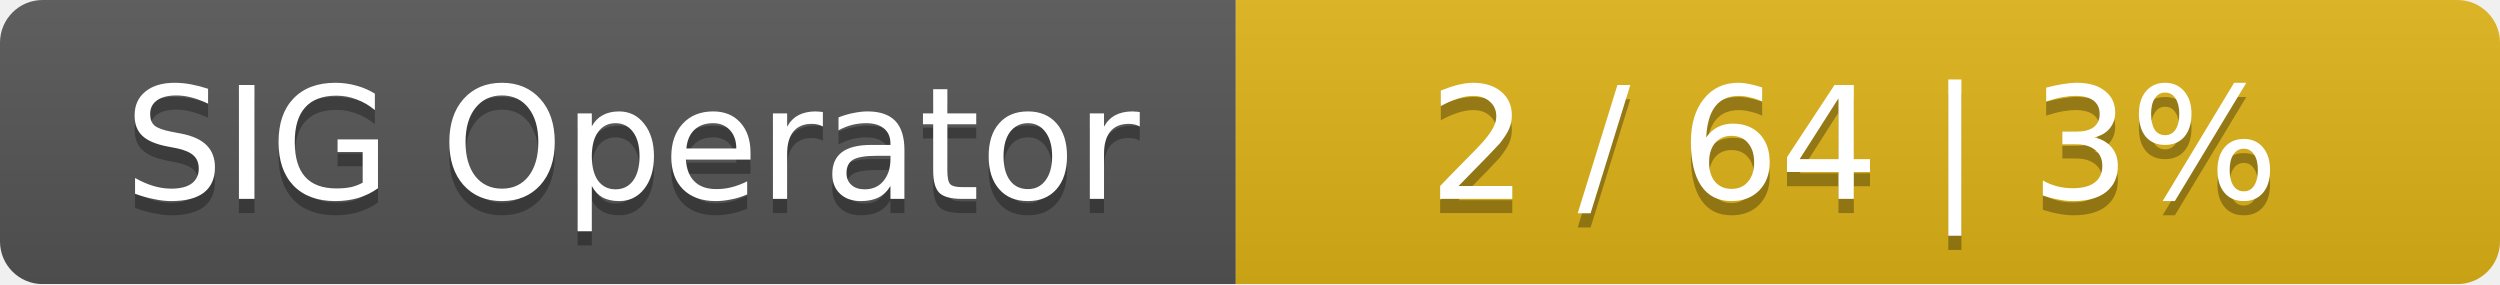
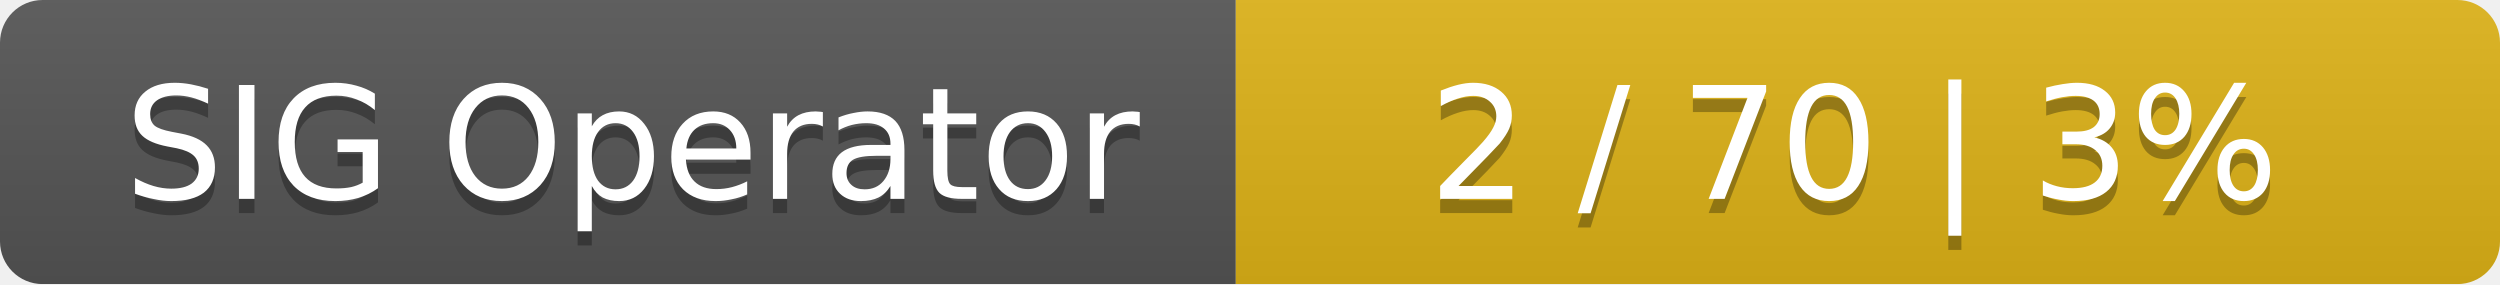
<svg xmlns="http://www.w3.org/2000/svg" width="176" height="20">
  <linearGradient id="smooth" x2="0" y2="100%">
    <stop offset="0" stop-color="#bbb" stop-opacity=".1" />
    <stop offset="1" stop-opacity=".1" />
  </linearGradient>
  <mask id="round">
    <rect width="176" height="20" rx="3" fill="#fff" />
  </mask>
  <g mask="url(#round)">
    <rect width="87" height="20" fill="#555" />
    <rect x="87" width="89" height="20" fill="#dfb317" />
    <rect width="176" height="20" fill="url(#smooth)" />
  </g>
  <g fill="#fff" text-anchor="middle" font-family="DejaVu Sans,Verdana,Geneva,sans-serif" font-size="11">
    <text x="44.5" y="15" fill="#010101" fill-opacity=".3">SIG Operator</text>
    <text x="44.5" y="14">SIG Operator</text>
-     <text x="130.5" y="15" fill="#010101" fill-opacity=".3">2 / 64    |    3%</text>
-     <text x="130.5" y="14">2 / 64    |    3%</text>
+     <text x="130.5" y="15" fill="#010101" fill-opacity=".3">2 / 70    |    3%</text>
+     <text x="130.5" y="14">2 / 70    |    3%</text>
  </g>
</svg>
